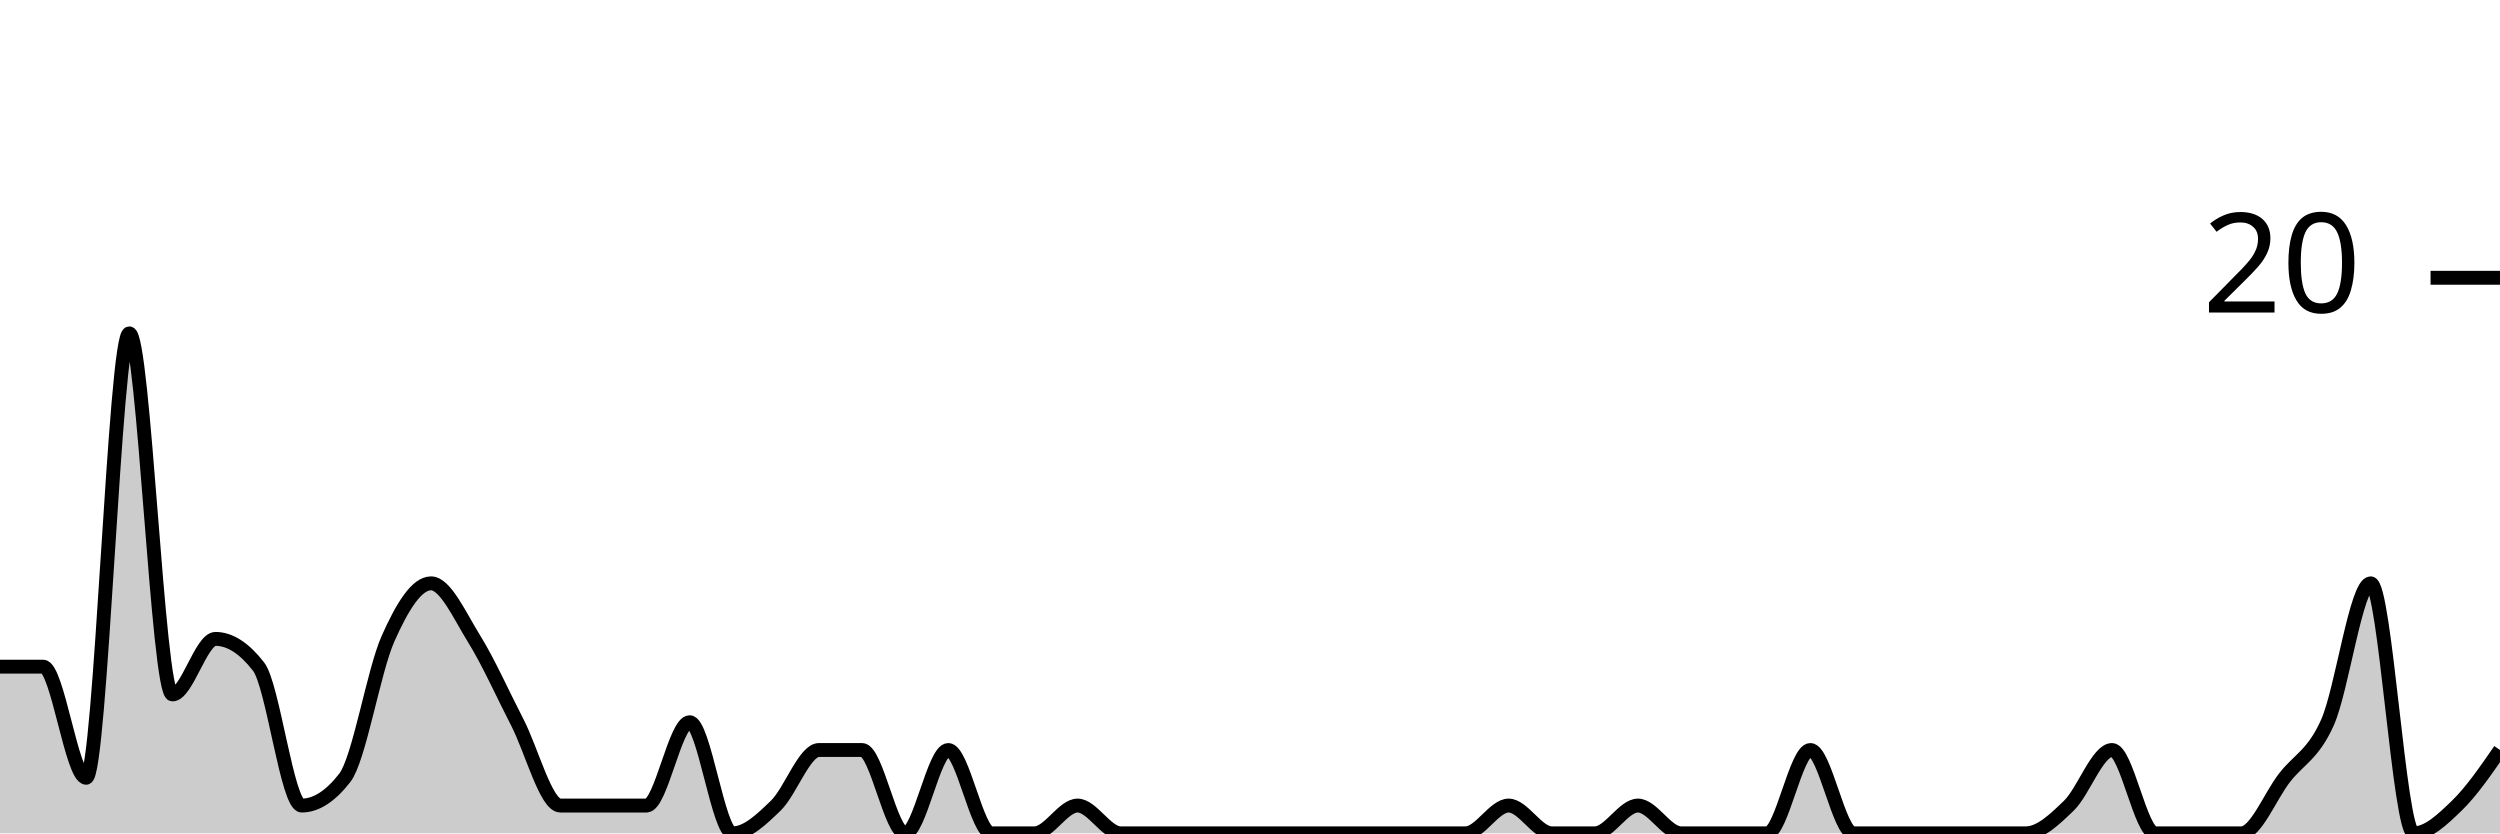
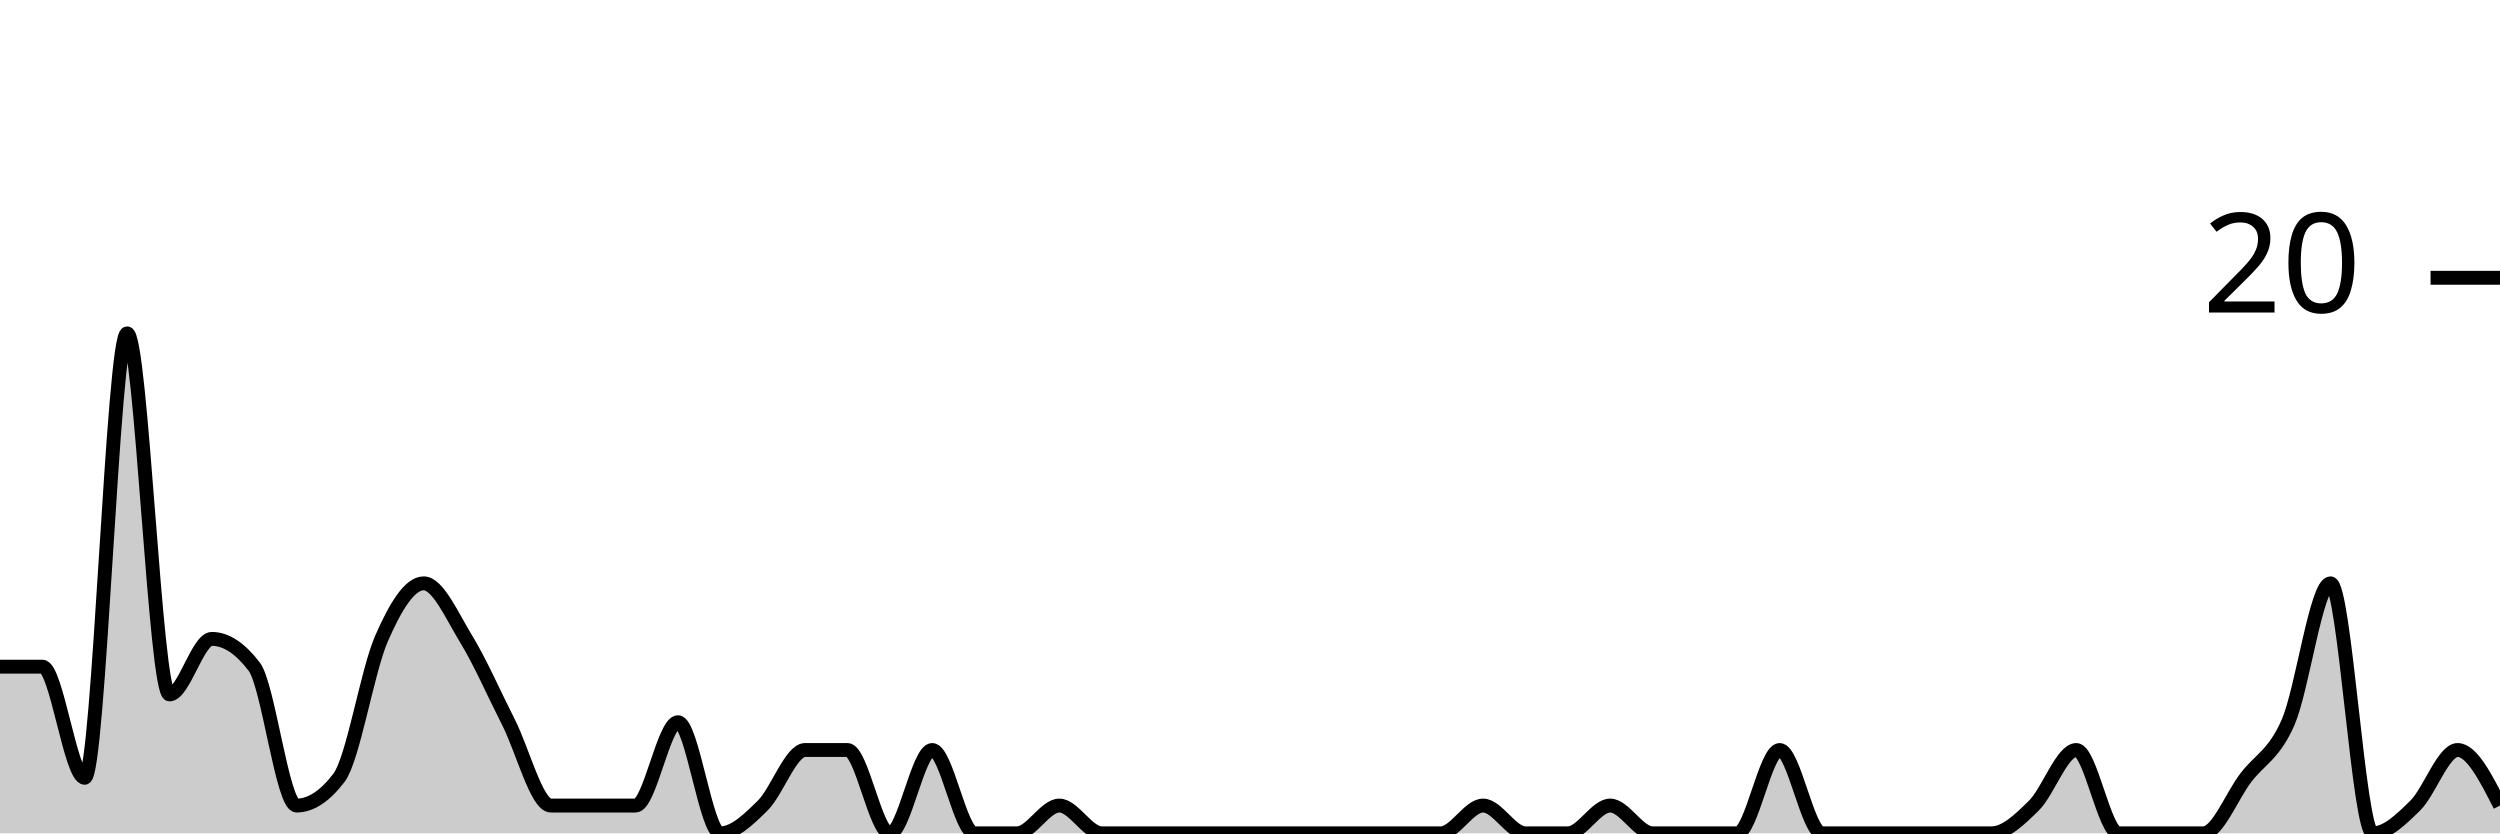
<svg xmlns="http://www.w3.org/2000/svg" viewBox="0 0 180 60">
  <g transform="translate(0,20)">
-     <path class="area" fill="rgba(0, 0, 0, 0.2)" d="M0,28C1.034,28,2.069,28,3.103,28C4.138,28,5.172,36,6.207,36C7.241,36,8.276,4,9.31,4C10.345,4,11.379,30,12.414,30C13.448,30,14.483,26,15.517,26C16.552,26,17.586,26.667,18.621,28C19.655,29.333,20.69,38,21.724,38C22.759,38,23.793,37.333,24.828,36C25.862,34.667,26.897,28.333,27.931,26C28.966,23.667,30,22,31.034,22C32.069,22,33.103,24.333,34.138,26C35.172,27.667,36.207,30,37.241,32C38.276,34,39.31,38,40.345,38C41.379,38,42.414,38,43.448,38C44.483,38,45.517,38,46.552,38C47.586,38,48.621,32,49.655,32C50.69,32,51.724,40,52.759,40C53.793,40,54.828,39,55.862,38C56.897,37,57.931,34,58.966,34C60,34,61.034,34,62.069,34C63.103,34,64.138,40,65.172,40C66.207,40,67.241,34,68.276,34C69.31,34,70.345,40,71.379,40C72.414,40,73.448,40,74.483,40C75.517,40,76.552,38,77.586,38C78.621,38,79.655,40,80.69,40C81.724,40,82.759,40,83.793,40C84.828,40,85.862,40,86.897,40C87.931,40,88.966,40,90,40C91.034,40,92.069,40,93.103,40C94.138,40,95.172,40,96.207,40C97.241,40,98.276,40,99.31,40C100.345,40,101.379,40,102.414,40C103.448,40,104.483,40,105.517,40C106.552,40,107.586,38,108.621,38C109.655,38,110.69,40,111.724,40C112.759,40,113.793,40,114.828,40C115.862,40,116.897,38,117.931,38C118.966,38,120,40,121.034,40C122.069,40,123.103,40,124.138,40C125.172,40,126.207,40,127.241,40C128.276,40,129.31,34,130.345,34C131.379,34,132.414,40,133.448,40C134.483,40,135.517,40,136.552,40C137.586,40,138.621,40,139.655,40C140.69,40,141.724,40,142.759,40C143.793,40,144.828,40,145.862,40C146.897,40,147.931,39,148.966,38C150,37,151.034,34,152.069,34C153.103,34,154.138,40,155.172,40C156.207,40,157.241,40,158.276,40C159.31,40,160.345,40,161.379,40C162.414,40,163.448,37.333,164.483,36C165.517,34.667,166.552,34.333,167.586,32C168.621,29.667,169.655,22,170.69,22C171.724,22,172.759,40,173.793,40C174.828,40,175.862,39,176.897,38C177.931,37,178.966,35.5,180,34L180,40C178.966,40,177.931,40,176.897,40C175.862,40,174.828,40,173.793,40C172.759,40,171.724,40,170.69,40C169.655,40,168.621,40,167.586,40C166.552,40,165.517,40,164.483,40C163.448,40,162.414,40,161.379,40C160.345,40,159.31,40,158.276,40C157.241,40,156.207,40,155.172,40C154.138,40,153.103,40,152.069,40C151.034,40,150,40,148.966,40C147.931,40,146.897,40,145.862,40C144.828,40,143.793,40,142.759,40C141.724,40,140.69,40,139.655,40C138.621,40,137.586,40,136.552,40C135.517,40,134.483,40,133.448,40C132.414,40,131.379,40,130.345,40C129.31,40,128.276,40,127.241,40C126.207,40,125.172,40,124.138,40C123.103,40,122.069,40,121.034,40C120,40,118.966,40,117.931,40C116.897,40,115.862,40,114.828,40C113.793,40,112.759,40,111.724,40C110.69,40,109.655,40,108.621,40C107.586,40,106.552,40,105.517,40C104.483,40,103.448,40,102.414,40C101.379,40,100.345,40,99.31,40C98.276,40,97.241,40,96.207,40C95.172,40,94.138,40,93.103,40C92.069,40,91.034,40,90,40C88.966,40,87.931,40,86.897,40C85.862,40,84.828,40,83.793,40C82.759,40,81.724,40,80.69,40C79.655,40,78.621,40,77.586,40C76.552,40,75.517,40,74.483,40C73.448,40,72.414,40,71.379,40C70.345,40,69.31,40,68.276,40C67.241,40,66.207,40,65.172,40C64.138,40,63.103,40,62.069,40C61.034,40,60,40,58.966,40C57.931,40,56.897,40,55.862,40C54.828,40,53.793,40,52.759,40C51.724,40,50.69,40,49.655,40C48.621,40,47.586,40,46.552,40C45.517,40,44.483,40,43.448,40C42.414,40,41.379,40,40.345,40C39.31,40,38.276,40,37.241,40C36.207,40,35.172,40,34.138,40C33.103,40,32.069,40,31.034,40C30,40,28.966,40,27.931,40C26.897,40,25.862,40,24.828,40C23.793,40,22.759,40,21.724,40C20.69,40,19.655,40,18.621,40C17.586,40,16.552,40,15.517,40C14.483,40,13.448,40,12.414,40C11.379,40,10.345,40,9.31,40C8.276,40,7.241,40,6.207,40C5.172,40,4.138,40,3.103,40C2.069,40,1.034,40,0,40Z" />
-     <path class="line" stroke="black" fill="none" d="M0,28C1.034,28,2.069,28,3.103,28C4.138,28,5.172,36,6.207,36C7.241,36,8.276,4,9.31,4C10.345,4,11.379,30,12.414,30C13.448,30,14.483,26,15.517,26C16.552,26,17.586,26.667,18.621,28C19.655,29.333,20.69,38,21.724,38C22.759,38,23.793,37.333,24.828,36C25.862,34.667,26.897,28.333,27.931,26C28.966,23.667,30,22,31.034,22C32.069,22,33.103,24.333,34.138,26C35.172,27.667,36.207,30,37.241,32C38.276,34,39.31,38,40.345,38C41.379,38,42.414,38,43.448,38C44.483,38,45.517,38,46.552,38C47.586,38,48.621,32,49.655,32C50.69,32,51.724,40,52.759,40C53.793,40,54.828,39,55.862,38C56.897,37,57.931,34,58.966,34C60,34,61.034,34,62.069,34C63.103,34,64.138,40,65.172,40C66.207,40,67.241,34,68.276,34C69.31,34,70.345,40,71.379,40C72.414,40,73.448,40,74.483,40C75.517,40,76.552,38,77.586,38C78.621,38,79.655,40,80.69,40C81.724,40,82.759,40,83.793,40C84.828,40,85.862,40,86.897,40C87.931,40,88.966,40,90,40C91.034,40,92.069,40,93.103,40C94.138,40,95.172,40,96.207,40C97.241,40,98.276,40,99.31,40C100.345,40,101.379,40,102.414,40C103.448,40,104.483,40,105.517,40C106.552,40,107.586,38,108.621,38C109.655,38,110.69,40,111.724,40C112.759,40,113.793,40,114.828,40C115.862,40,116.897,38,117.931,38C118.966,38,120,40,121.034,40C122.069,40,123.103,40,124.138,40C125.172,40,126.207,40,127.241,40C128.276,40,129.31,34,130.345,34C131.379,34,132.414,40,133.448,40C134.483,40,135.517,40,136.552,40C137.586,40,138.621,40,139.655,40C140.69,40,141.724,40,142.759,40C143.793,40,144.828,40,145.862,40C146.897,40,147.931,39,148.966,38C150,37,151.034,34,152.069,34C153.103,34,154.138,40,155.172,40C156.207,40,157.241,40,158.276,40C159.31,40,160.345,40,161.379,40C162.414,40,163.448,37.333,164.483,36C165.517,34.667,166.552,34.333,167.586,32C168.621,29.667,169.655,22,170.69,22C171.724,22,172.759,40,173.793,40C174.828,40,175.862,39,176.897,38C177.931,37,178.966,35.5,180,34" />
+     <path class="area" fill="rgba(0, 0, 0, 0.2)" d="M0,28C1.017,28,2.034,28,3.051,28C4.068,28,5.085,36,6.102,36C7.119,36,8.136,4,9.153,4C10.169,4,11.186,30,12.203,30C13.22,30,14.237,26,15.254,26C16.271,26,17.288,26.667,18.305,28C19.322,29.333,20.339,38,21.356,38C22.373,38,23.39,37.333,24.407,36C25.424,34.667,26.441,28.333,27.458,26C28.475,23.667,29.492,22,30.508,22C31.525,22,32.542,24.333,33.559,26C34.576,27.667,35.593,30,36.61,32C37.627,34,38.644,38,39.661,38C40.678,38,41.695,38,42.712,38C43.729,38,44.746,38,45.763,38C46.78,38,47.797,32,48.814,32C49.831,32,50.847,40,51.864,40C52.881,40,53.898,39,54.915,38C55.932,37,56.949,34,57.966,34C58.983,34,60,34,61.017,34C62.034,34,63.051,40,64.068,40C65.085,40,66.102,34,67.119,34C68.136,34,69.153,40,70.169,40C71.186,40,72.203,40,73.22,40C74.237,40,75.254,38,76.271,38C77.288,38,78.305,40,79.322,40C80.339,40,81.356,40,82.373,40C83.39,40,84.407,40,85.424,40C86.441,40,87.458,40,88.475,40C89.492,40,90.508,40,91.525,40C92.542,40,93.559,40,94.576,40C95.593,40,96.61,40,97.627,40C98.644,40,99.661,40,100.678,40C101.695,40,102.712,40,103.729,40C104.746,40,105.763,38,106.78,38C107.797,38,108.814,40,109.831,40C110.847,40,111.864,40,112.881,40C113.898,40,114.915,38,115.932,38C116.949,38,117.966,40,118.983,40C120,40,121.017,40,122.034,40C123.051,40,124.068,40,125.085,40C126.102,40,127.119,34,128.136,34C129.153,34,130.169,40,131.186,40C132.203,40,133.22,40,134.237,40C135.254,40,136.271,40,137.288,40C138.305,40,139.322,40,140.339,40C141.356,40,142.373,40,143.39,40C144.407,40,145.424,39,146.441,38C147.458,37,148.475,34,149.492,34C150.508,34,151.525,40,152.542,40C153.559,40,154.576,40,155.593,40C156.61,40,157.627,40,158.644,40C159.661,40,160.678,37.333,161.695,36C162.712,34.667,163.729,34.333,164.746,32C165.763,29.667,166.78,22,167.797,22C168.814,22,169.831,40,170.847,40C171.864,40,172.881,39,173.898,38C174.915,37,175.932,34,176.949,34C177.966,34,178.983,36,180,38L180,40C178.983,40,177.966,40,176.949,40C175.932,40,174.915,40,173.898,40C172.881,40,171.864,40,170.847,40C169.831,40,168.814,40,167.797,40C166.78,40,165.763,40,164.746,40C163.729,40,162.712,40,161.695,40C160.678,40,159.661,40,158.644,40C157.627,40,156.61,40,155.593,40C154.576,40,153.559,40,152.542,40C151.525,40,150.508,40,149.492,40C148.475,40,147.458,40,146.441,40C145.424,40,144.407,40,143.39,40C142.373,40,141.356,40,140.339,40C139.322,40,138.305,40,137.288,40C136.271,40,135.254,40,134.237,40C133.22,40,132.203,40,131.186,40C130.169,40,129.153,40,128.136,40C127.119,40,126.102,40,125.085,40C124.068,40,123.051,40,122.034,40C121.017,40,120,40,118.983,40C117.966,40,116.949,40,115.932,40C114.915,40,113.898,40,112.881,40C111.864,40,110.847,40,109.831,40C108.814,40,107.797,40,106.78,40C105.763,40,104.746,40,103.729,40C102.712,40,101.695,40,100.678,40C99.661,40,98.644,40,97.627,40C96.61,40,95.593,40,94.576,40C93.559,40,92.542,40,91.525,40C90.508,40,89.492,40,88.475,40C87.458,40,86.441,40,85.424,40C84.407,40,83.39,40,82.373,40C81.356,40,80.339,40,79.322,40C78.305,40,77.288,40,76.271,40C75.254,40,74.237,40,73.22,40C72.203,40,71.186,40,70.169,40C69.153,40,68.136,40,67.119,40C66.102,40,65.085,40,64.068,40C63.051,40,62.034,40,61.017,40C60,40,58.983,40,57.966,40C56.949,40,55.932,40,54.915,40C53.898,40,52.881,40,51.864,40C50.847,40,49.831,40,48.814,40C47.797,40,46.78,40,45.763,40C44.746,40,43.729,40,42.712,40C41.695,40,40.678,40,39.661,40C38.644,40,37.627,40,36.61,40C35.593,40,34.576,40,33.559,40C32.542,40,31.525,40,30.508,40C29.492,40,28.475,40,27.458,40C26.441,40,25.424,40,24.407,40C23.39,40,22.373,40,21.356,40C20.339,40,19.322,40,18.305,40C17.288,40,16.271,40,15.254,40C14.237,40,13.22,40,12.203,40C11.186,40,10.169,40,9.153,40C8.136,40,7.119,40,6.102,40C5.085,40,4.068,40,3.051,40C2.034,40,1.017,40,0,40Z" />
+     <path class="line" stroke="black" fill="none" d="M0,28C1.017,28,2.034,28,3.051,28C4.068,28,5.085,36,6.102,36C7.119,36,8.136,4,9.153,4C10.169,4,11.186,30,12.203,30C13.22,30,14.237,26,15.254,26C16.271,26,17.288,26.667,18.305,28C19.322,29.333,20.339,38,21.356,38C22.373,38,23.39,37.333,24.407,36C25.424,34.667,26.441,28.333,27.458,26C28.475,23.667,29.492,22,30.508,22C31.525,22,32.542,24.333,33.559,26C34.576,27.667,35.593,30,36.61,32C37.627,34,38.644,38,39.661,38C40.678,38,41.695,38,42.712,38C43.729,38,44.746,38,45.763,38C46.78,38,47.797,32,48.814,32C49.831,32,50.847,40,51.864,40C52.881,40,53.898,39,54.915,38C55.932,37,56.949,34,57.966,34C58.983,34,60,34,61.017,34C62.034,34,63.051,40,64.068,40C65.085,40,66.102,34,67.119,34C68.136,34,69.153,40,70.169,40C71.186,40,72.203,40,73.22,40C74.237,40,75.254,38,76.271,38C77.288,38,78.305,40,79.322,40C80.339,40,81.356,40,82.373,40C83.39,40,84.407,40,85.424,40C86.441,40,87.458,40,88.475,40C89.492,40,90.508,40,91.525,40C92.542,40,93.559,40,94.576,40C95.593,40,96.61,40,97.627,40C98.644,40,99.661,40,100.678,40C101.695,40,102.712,40,103.729,40C104.746,40,105.763,38,106.78,38C107.797,38,108.814,40,109.831,40C110.847,40,111.864,40,112.881,40C113.898,40,114.915,38,115.932,38C116.949,38,117.966,40,118.983,40C120,40,121.017,40,122.034,40C123.051,40,124.068,40,125.085,40C126.102,40,127.119,34,128.136,34C129.153,34,130.169,40,131.186,40C132.203,40,133.22,40,134.237,40C135.254,40,136.271,40,137.288,40C138.305,40,139.322,40,140.339,40C141.356,40,142.373,40,143.39,40C144.407,40,145.424,39,146.441,38C147.458,37,148.475,34,149.492,34C150.508,34,151.525,40,152.542,40C153.559,40,154.576,40,155.593,40C156.61,40,157.627,40,158.644,40C159.661,40,160.678,37.333,161.695,36C162.712,34.667,163.729,34.333,164.746,32C165.763,29.667,166.78,22,167.797,22C168.814,22,169.831,40,170.847,40C171.864,40,172.881,39,173.898,38C174.915,37,175.932,34,176.949,34C177.966,34,178.983,36,180,38" />
    <path class="axis-ceiling" stroke-width="1" stroke="black" fill="none" d="M175,0L180,0" />
    <text class="axis-ceiling-label" font-family="sans-serif" text-anchor="end" font-size="10px" x="170" y="2.5">20</text>
  </g>
</svg>
